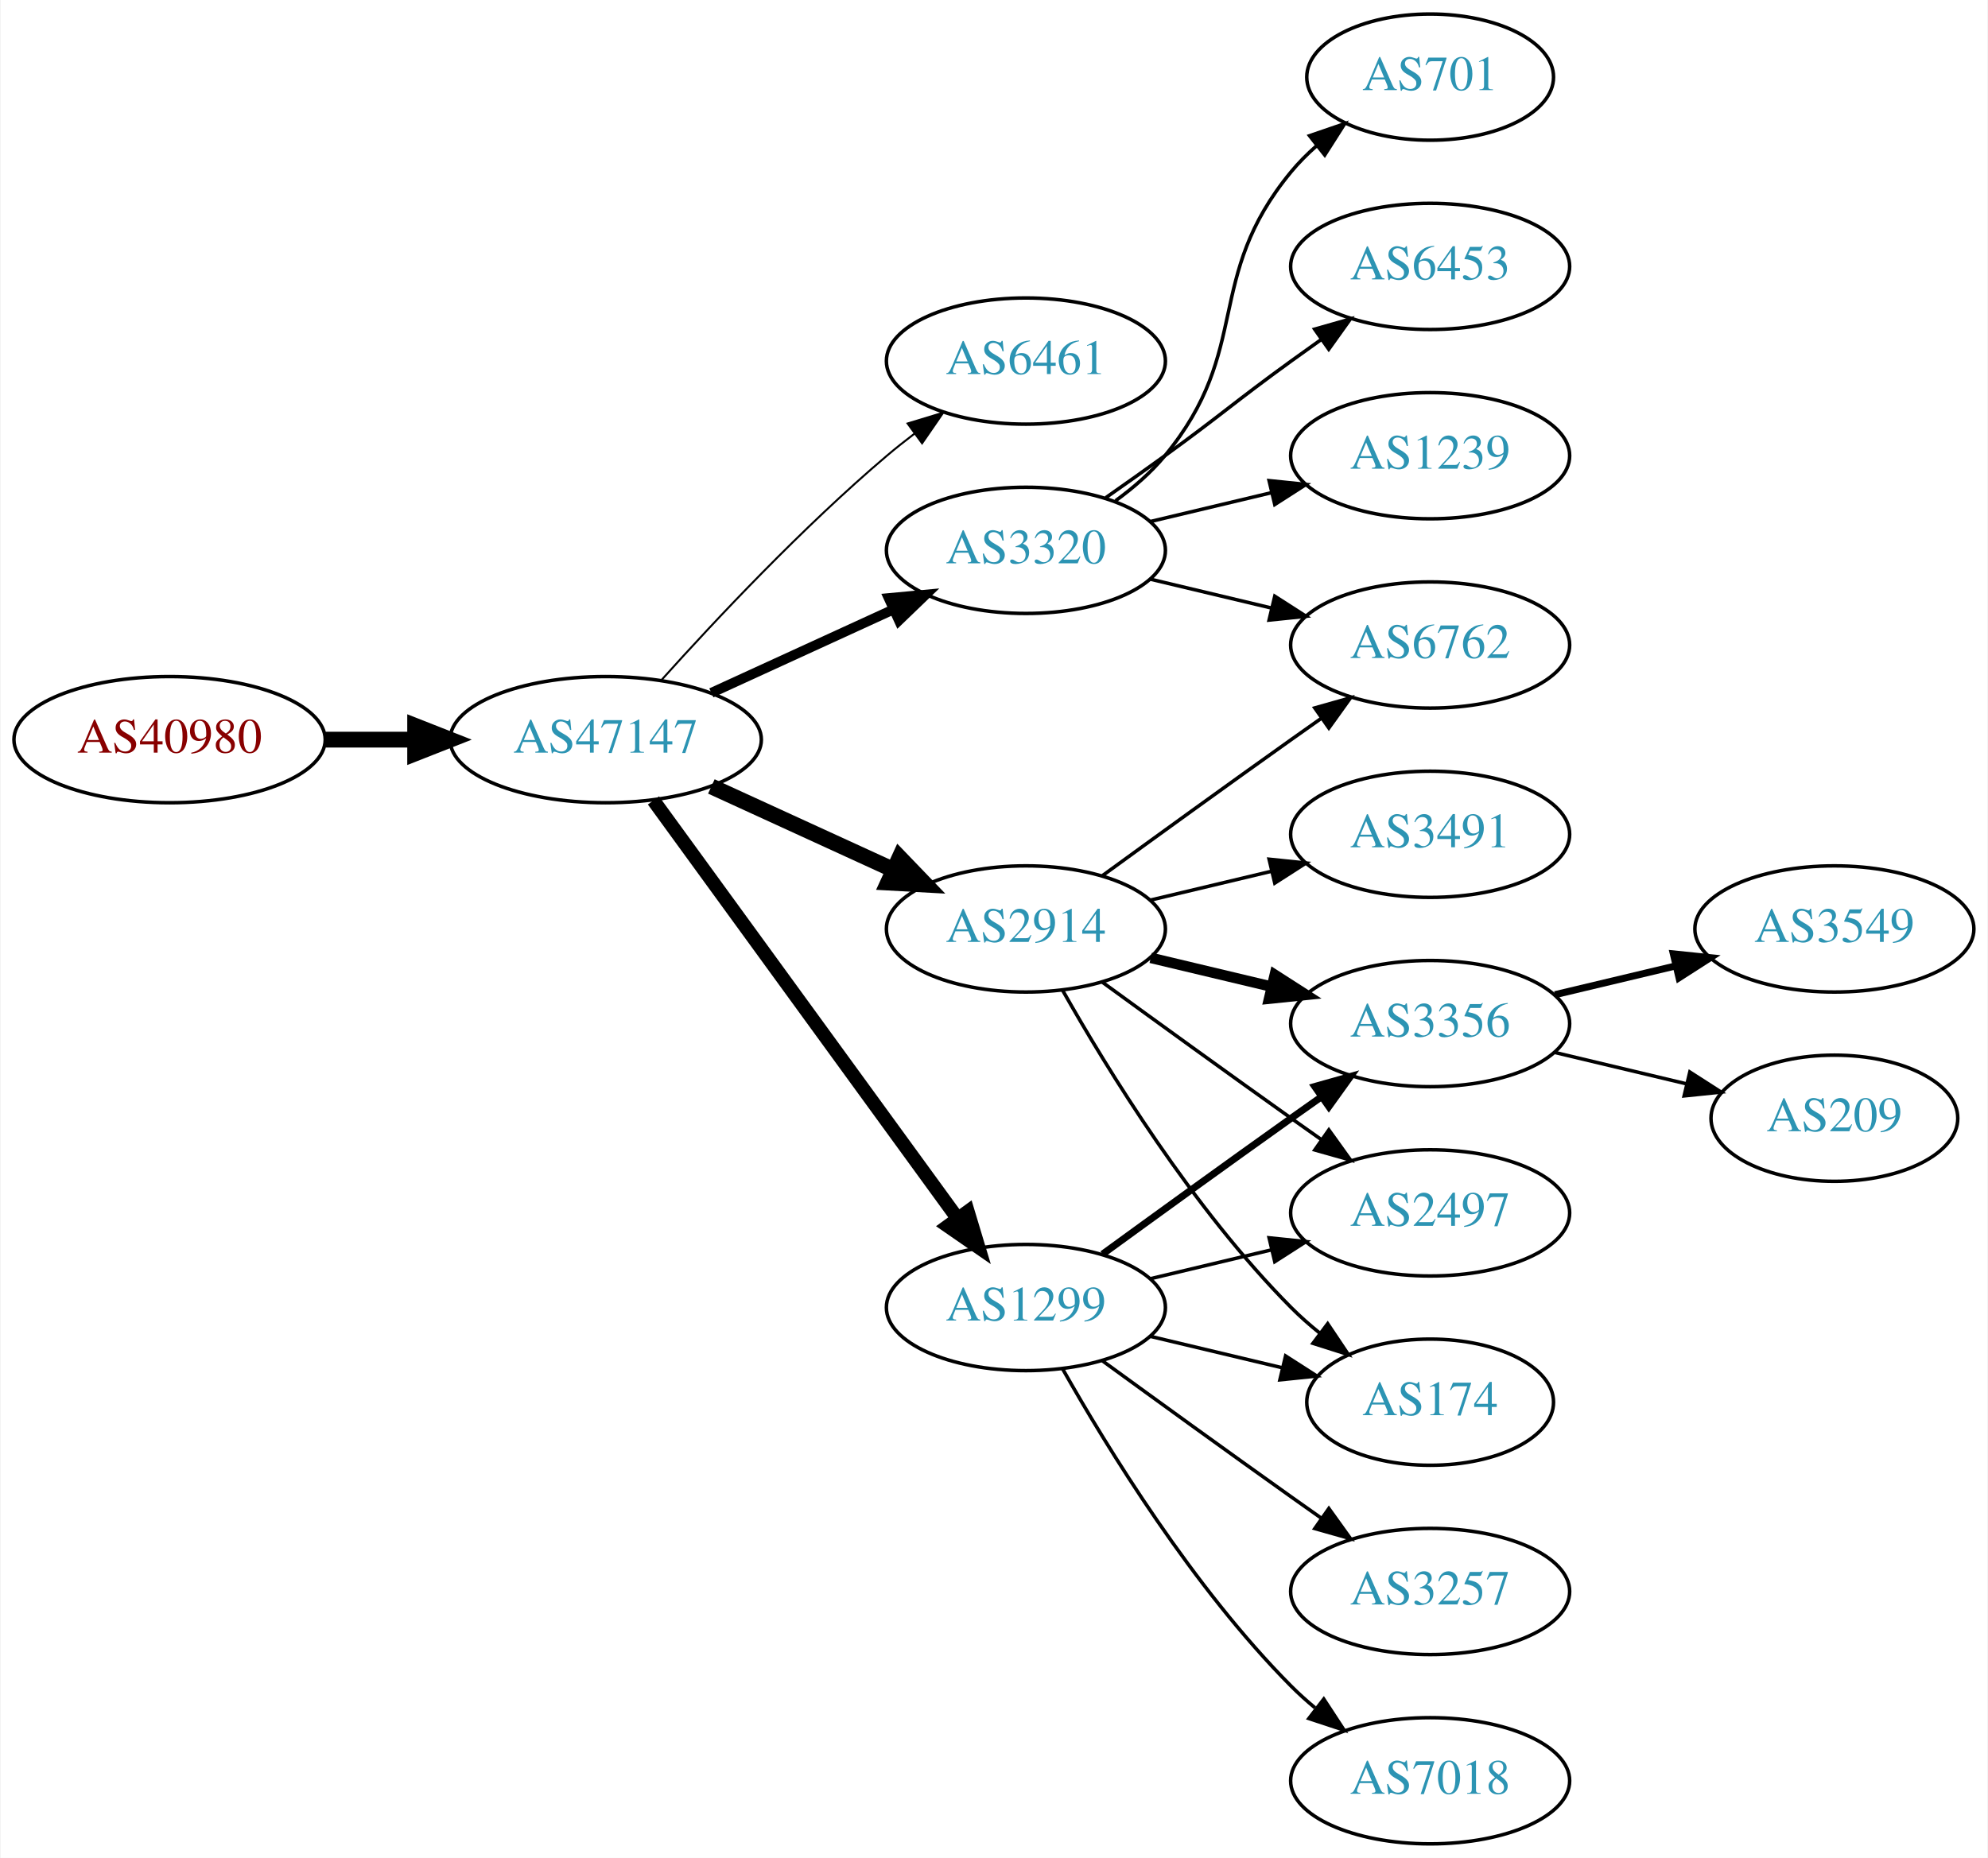
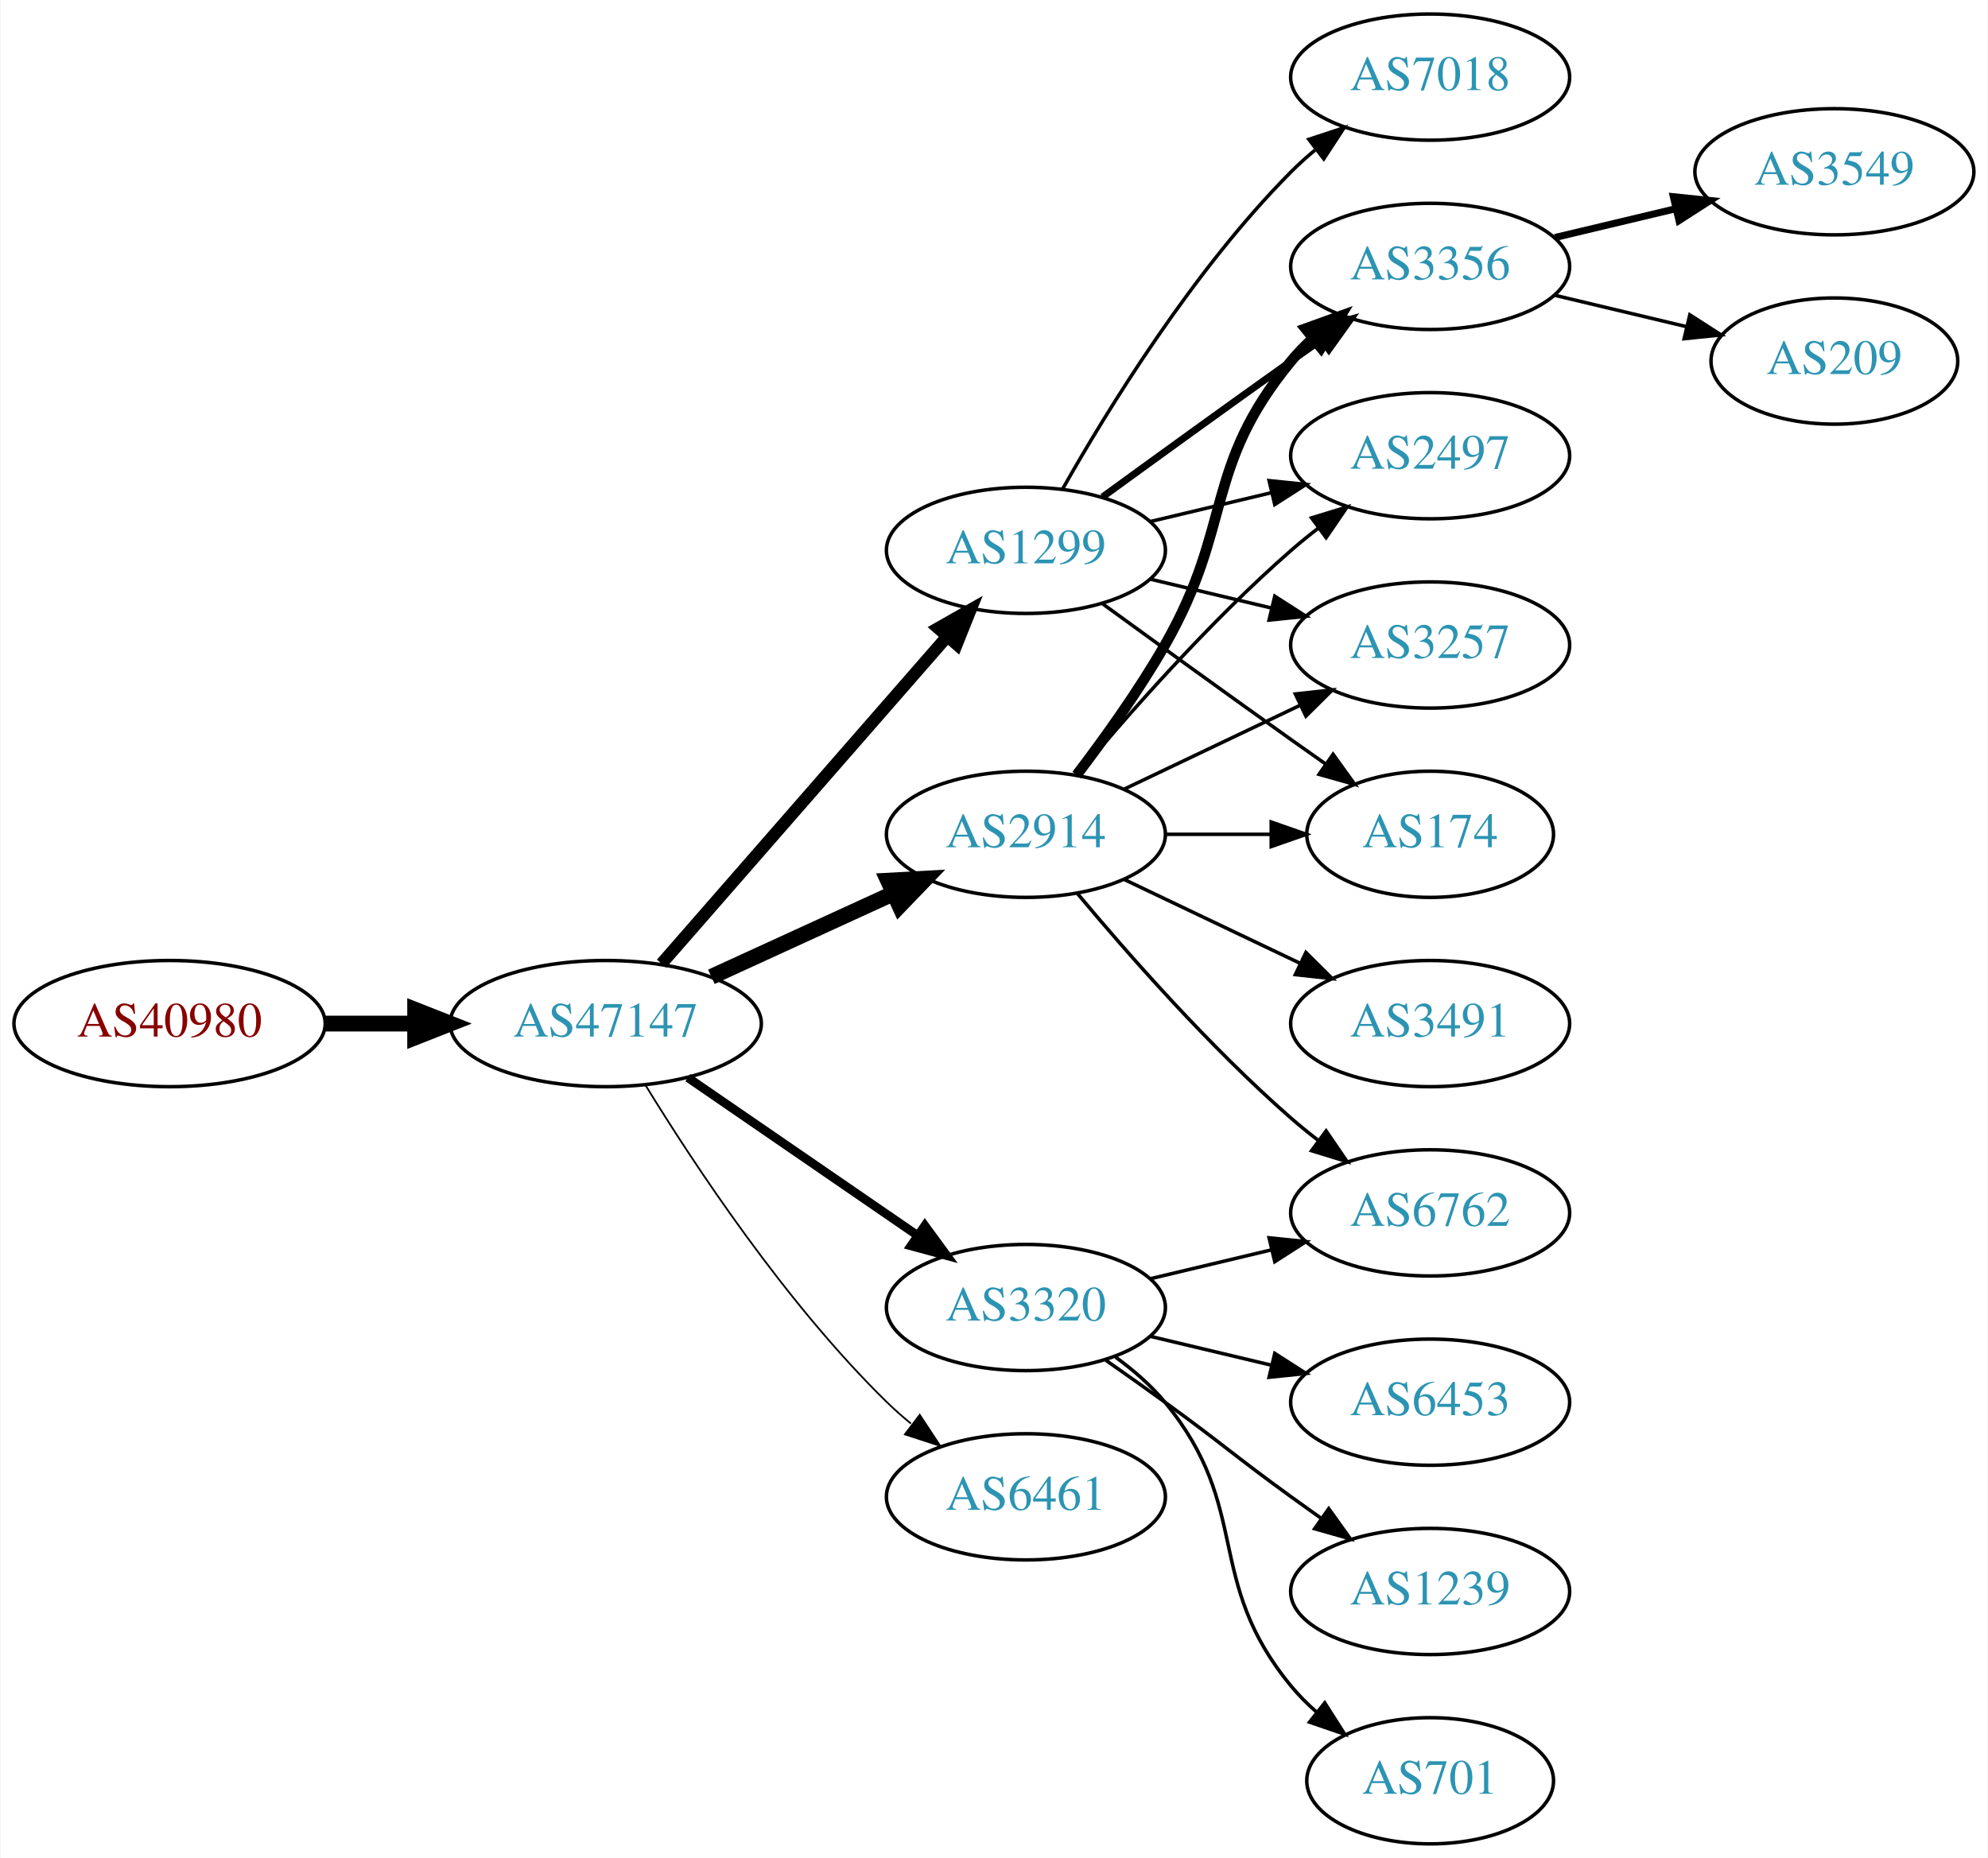
<svg xmlns="http://www.w3.org/2000/svg" xmlns:xlink="http://www.w3.org/1999/xlink" width="567pt" height="530pt" viewBox="0.00 0.00 566.66 530.00">
  <g id="graph0" class="graph" transform="scale(1 1) rotate(0) translate(4 526)">
    <polygon fill="white" stroke="none" points="-4,4 -4,-526 562.663,-526 562.663,4 -4,4" />
    <g id="node1" class="node">
      <g id="a_node1">
        <a xlink:href="/asn/40980" xlink:title="AS40980 ~ powered by ANX [AT]">
-           <ellipse fill="#ffffff" stroke="black" cx="44.196" cy="-315" rx="44.393" ry="18" />
-           <text text-anchor="middle" x="44.196" y="-311.3" font-family="Times,serif" font-size="14.00" fill="#880000">AS40980</text>
+           <ellipse fill="#ffffff" stroke="black" cx="44.196" cy="-234" rx="44.393" ry="18" />
+           <text text-anchor="middle" x="44.196" y="-230.3" font-family="Times,serif" font-size="14.00" fill="#880000">AS40980</text>
        </a>
      </g>
    </g>
    <g id="node2" class="node">
      <g id="a_node2">
        <a xlink:href="/asn/47147" xlink:title="AS47147 ~ ANEXIA Internetdienstleistungs GmbH [AT]">
-           <ellipse fill="#ffffff" stroke="black" cx="168.588" cy="-315" rx="44.393" ry="18" />
-           <text text-anchor="middle" x="168.588" y="-311.3" font-family="Times,serif" font-size="14.00" fill="#2c94b3">AS47147</text>
+           <ellipse fill="#ffffff" stroke="black" cx="168.588" cy="-234" rx="44.393" ry="18" />
+           <text text-anchor="middle" x="168.588" y="-230.3" font-family="Times,serif" font-size="14.00" fill="#2c94b3">AS47147</text>
        </a>
      </g>
    </g>
    <g id="edge1" class="edge">
-       <path fill="none" stroke="black" stroke-width="4.5" d="M88.692,-315C96.898,-315 105.569,-315 114.041,-315" />
-       <polygon fill="black" stroke="black" stroke-width="4.5" points="114.233,-318.938 124.233,-315 114.233,-311.063 114.233,-318.938" />
+       <path fill="none" stroke="black" stroke-width="4.5" d="M88.692,-234C96.898,-234 105.569,-234 114.041,-234" />
+       <polygon fill="black" stroke="black" stroke-width="4.5" points="114.233,-237.938 124.233,-234 114.233,-230.063 114.233,-237.938" />
    </g>
    <g id="node3" class="node">
      <g id="a_node3">
-         <a xlink:href="/asn/6461" xlink:title="AS6461 ~ Zayo Bandwidth [US]">
-           <ellipse fill="#ffffff" stroke="black" cx="288.431" cy="-423" rx="39.794" ry="18" />
-           <text text-anchor="middle" x="288.431" y="-419.3" font-family="Times,serif" font-size="14.00" fill="#2c94b3">AS6461</text>
+         <a xlink:href="/asn/1299" xlink:title="AS1299 ~ Telia Carrier [EU]">
+           <ellipse fill="#ffffff" stroke="black" cx="288.431" cy="-369" rx="39.794" ry="18" />
+           <text text-anchor="middle" x="288.431" y="-365.3" font-family="Times,serif" font-size="14.00" fill="#2c94b3">AS1299</text>
        </a>
      </g>
    </g>
    <g id="edge2" class="edge">
-       <path fill="none" stroke="black" stroke-width="0.562" d="M184.521,-332.044C199.847,-349.097 224.782,-375.65 248.784,-396 251.281,-398.117 253.942,-400.232 256.653,-402.293" />
-       <polygon fill="black" stroke="black" stroke-width="0.562" points="254.69,-405.194 264.83,-408.266 258.819,-399.541 254.69,-405.194" />
+       <path fill="none" stroke="black" stroke-width="3.5" d="M184.513,-251.098C205.056,-274.631 242.175,-317.155 265.771,-344.187" />
+       <polygon fill="black" stroke="black" stroke-width="3.5" points="263.414,-346.809 272.627,-352.041 268.688,-342.206 263.414,-346.809" />
    </g>
    <g id="node4" class="node">
      <g id="a_node4">
        <a xlink:href="/asn/3320" xlink:title="AS3320 ~ DTAG [DE]">
-           <ellipse fill="#ffffff" stroke="black" cx="288.431" cy="-369" rx="39.794" ry="18" />
-           <text text-anchor="middle" x="288.431" y="-365.3" font-family="Times,serif" font-size="14.00" fill="#2c94b3">AS3320</text>
+           <ellipse fill="#ffffff" stroke="black" cx="288.431" cy="-153" rx="39.794" ry="18" />
+           <text text-anchor="middle" x="288.431" y="-149.3" font-family="Times,serif" font-size="14.00" fill="#2c94b3">AS3320</text>
        </a>
      </g>
    </g>
    <g id="edge3" class="edge">
-       <path fill="none" stroke="black" stroke-width="2.812" d="M198.718,-328.348C214.329,-335.502 233.727,-344.391 250.399,-352.03" />
-       <polygon fill="black" stroke="black" stroke-width="2.812" points="249.302,-355.378 259.851,-356.362 252.218,-349.014 249.302,-355.378" />
+       <path fill="none" stroke="black" stroke-width="2.5" d="M192.031,-218.574C210.612,-205.802 237.173,-187.545 257.553,-173.537" />
+       <polygon fill="black" stroke="black" stroke-width="2.5" points="259.609,-176.371 265.867,-167.822 255.643,-170.602 259.609,-176.371" />
    </g>
    <g id="node5" class="node">
      <g id="a_node5">
-         <a xlink:href="/asn/1299" xlink:title="AS1299 ~ Telia Carrier [EU]">
-           <ellipse fill="#ffffff" stroke="black" cx="288.431" cy="-153" rx="39.794" ry="18" />
-           <text text-anchor="middle" x="288.431" y="-149.3" font-family="Times,serif" font-size="14.00" fill="#2c94b3">AS1299</text>
+         <a xlink:href="/asn/2914" xlink:title="AS2914 ~ NTT America, Inc. [US]">
+           <ellipse fill="#ffffff" stroke="black" cx="288.431" cy="-288" rx="39.794" ry="18" />
+           <text text-anchor="middle" x="288.431" y="-284.3" font-family="Times,serif" font-size="14.00" fill="#2c94b3">AS2914</text>
        </a>
      </g>
    </g>
    <g id="edge4" class="edge">
-       <path fill="none" stroke="black" stroke-width="3.938" d="M182.199,-297.663C203.02,-269.04 244.683,-211.767 268.871,-178.514" />
-       <polygon fill="black" stroke="black" stroke-width="3.938" points="271.858,-180.358 274.91,-170.212 266.197,-176.24 271.858,-180.358" />
+       <path fill="none" stroke="black" stroke-width="4.5" d="M198.718,-247.348C214.329,-254.502 233.727,-263.391 250.399,-271.03" />
+       <polygon fill="black" stroke="black" stroke-width="4.5" points="249.119,-274.775 259.851,-275.362 252.4,-267.616 249.119,-274.775" />
    </g>
    <g id="node6" class="node">
      <g id="a_node6">
-         <a xlink:href="/asn/2914" xlink:title="AS2914 ~ NTT America, Inc. [US]">
-           <ellipse fill="#ffffff" stroke="black" cx="288.431" cy="-261" rx="39.794" ry="18" />
-           <text text-anchor="middle" x="288.431" y="-257.3" font-family="Times,serif" font-size="14.00" fill="#2c94b3">AS2914</text>
+         <a xlink:href="/asn/6461" xlink:title="AS6461 ~ Zayo Bandwidth [US]">
+           <ellipse fill="#ffffff" stroke="black" cx="288.431" cy="-99" rx="39.794" ry="18" />
+           <text text-anchor="middle" x="288.431" y="-95.3" font-family="Times,serif" font-size="14.00" fill="#2c94b3">AS6461</text>
        </a>
      </g>
    </g>
    <g id="edge5" class="edge">
-       <path fill="none" stroke="black" stroke-width="4.5" d="M198.718,-301.652C214.329,-294.498 233.727,-285.609 250.399,-277.97" />
-       <polygon fill="black" stroke="black" stroke-width="4.5" points="252.4,-281.384 259.851,-273.638 249.119,-274.225 252.4,-281.384" />
-     </g>
-     <g id="node14" class="node">
-       <g id="a_node14">
-         <a xlink:href="/asn/6762" xlink:title="AS6762 ~ TELECOM ITALIA SPARKLE S.p.A. [IT]">
-           <ellipse fill="#ffffff" stroke="black" cx="403.724" cy="-342" rx="39.794" ry="18" />
-           <text text-anchor="middle" x="403.724" y="-338.3" font-family="Times,serif" font-size="14.00" fill="#2c94b3">AS6762</text>
-         </a>
-       </g>
-     </g>
-     <g id="edge18" class="edge">
-       <path fill="none" stroke="black" d="M324.038,-360.752C334.909,-358.162 347.064,-355.265 358.506,-352.538" />
-       <polygon fill="black" stroke="black" points="359.412,-355.92 368.328,-350.197 357.789,-349.111 359.412,-355.92" />
-     </g>
-     <g id="node16" class="node">
-       <g id="a_node16">
-         <a xlink:href="/asn/701" xlink:title="AS701 ~ UUNET [US]">
-           <ellipse fill="#ffffff" stroke="black" cx="403.724" cy="-504" rx="35.194" ry="18" />
-           <text text-anchor="middle" x="403.724" y="-500.3" font-family="Times,serif" font-size="14.00" fill="#2c94b3">AS701</text>
-         </a>
-       </g>
-     </g>
-     <g id="edge19" class="edge">
-       <path fill="none" stroke="black" d="M314.012,-383.156C319.106,-386.872 324.12,-391.201 328.077,-396 353.142,-426.394 339.013,-446.606 364.077,-477 366.212,-479.589 368.655,-482.041 371.251,-484.334" />
-       <polygon fill="black" stroke="black" points="369.329,-487.275 379.35,-490.712 373.66,-481.775 369.329,-487.275" />
-     </g>
-     <g id="node17" class="node">
-       <g id="a_node17">
-         <a xlink:href="/asn/6453" xlink:title="AS6453 ~ TATA COMMUNICATIONS (AMERICA) INC [US]">
-           <ellipse fill="#ffffff" stroke="black" cx="403.724" cy="-450" rx="39.794" ry="18" />
-           <text text-anchor="middle" x="403.724" y="-446.3" font-family="Times,serif" font-size="14.00" fill="#2c94b3">AS6453</text>
-         </a>
-       </g>
-     </g>
-     <g id="edge20" class="edge">
-       <path fill="none" stroke="black" d="M311.188,-384.009C316.722,-387.879 322.641,-392.064 328.077,-396 344.277,-407.729 347.877,-411.271 364.077,-423 366.88,-425.029 369.812,-427.125 372.752,-429.21" />
-       <polygon fill="black" stroke="black" points="370.775,-432.097 380.967,-434.991 374.803,-426.373 370.775,-432.097" />
-     </g>
-     <g id="node18" class="node">
-       <g id="a_node18">
-         <a xlink:href="/asn/1239" xlink:title="AS1239 ~ Sprint [US]">
-           <ellipse fill="#ffffff" stroke="black" cx="403.724" cy="-396" rx="39.794" ry="18" />
-           <text text-anchor="middle" x="403.724" y="-392.3" font-family="Times,serif" font-size="14.00" fill="#2c94b3">AS1239</text>
-         </a>
-       </g>
-     </g>
-     <g id="edge21" class="edge">
-       <path fill="none" stroke="black" d="M324.038,-377.248C334.909,-379.838 347.064,-382.735 358.506,-385.462" />
-       <polygon fill="black" stroke="black" points="357.789,-388.889 368.328,-387.803 359.412,-382.08 357.789,-388.889" />
+       <path fill="none" stroke="black" stroke-width="0.5" d="M179.854,-216.56C193.662,-194.009 219.851,-154.278 248.784,-126 250.924,-123.908 253.242,-121.863 255.642,-119.894" />
+       <polygon fill="black" stroke="black" stroke-width="0.5" points="258.152,-122.382 263.983,-113.536 253.908,-116.815 258.152,-122.382" />
    </g>
    <g id="node7" class="node">
      <g id="a_node7">
        <a xlink:href="/asn/3356" xlink:title="AS3356 ~ Level 3 Parent, LLC [US]">
-           <ellipse fill="#ffffff" stroke="black" cx="403.724" cy="-234" rx="39.794" ry="18" />
-           <text text-anchor="middle" x="403.724" y="-230.3" font-family="Times,serif" font-size="14.00" fill="#2c94b3">AS3356</text>
+           <ellipse fill="#ffffff" stroke="black" cx="403.724" cy="-450" rx="39.794" ry="18" />
+           <text text-anchor="middle" x="403.724" y="-446.3" font-family="Times,serif" font-size="14.00" fill="#2c94b3">AS3356</text>
        </a>
      </g>
    </g>
    <g id="edge6" class="edge">
-       <path fill="none" stroke="black" stroke-width="2" d="M310.279,-168.222C325.213,-179.091 345.827,-194.025 364.077,-207 366.898,-209.005 369.841,-211.085 372.789,-213.159" />
-       <polygon fill="black" stroke="black" stroke-width="2" points="370.816,-216.05 381.013,-218.926 374.835,-210.319 370.816,-216.05" />
+       <path fill="none" stroke="black" stroke-width="2" d="M310.279,-384.222C325.213,-395.091 345.827,-410.025 364.077,-423 366.898,-425.005 369.841,-427.085 372.789,-429.159" />
+       <polygon fill="black" stroke="black" stroke-width="2" points="370.816,-432.05 381.013,-434.926 374.835,-426.319 370.816,-432.05" />
    </g>
    <g id="node8" class="node">
      <g id="a_node8">
-         <a xlink:href="/asn/2497" xlink:title="AS2497 ~ Internet Initiative Japan Inc. [JP]">
-           <ellipse fill="#ffffff" stroke="black" cx="403.724" cy="-180" rx="39.794" ry="18" />
-           <text text-anchor="middle" x="403.724" y="-176.3" font-family="Times,serif" font-size="14.00" fill="#2c94b3">AS2497</text>
+         <a xlink:href="/asn/7018" xlink:title="AS7018 ~ AT&amp;T Services, Inc. [US]">
+           <ellipse fill="#ffffff" stroke="black" cx="403.724" cy="-504" rx="39.794" ry="18" />
+           <text text-anchor="middle" x="403.724" y="-500.3" font-family="Times,serif" font-size="14.00" fill="#2c94b3">AS7018</text>
        </a>
      </g>
    </g>
    <g id="edge7" class="edge">
-       <path fill="none" stroke="black" d="M324.038,-161.248C334.909,-163.838 347.064,-166.735 358.506,-169.462" />
-       <polygon fill="black" stroke="black" points="357.789,-172.889 368.328,-171.803 359.412,-166.08 357.789,-172.889" />
+       <path fill="none" stroke="black" d="M298.891,-386.49C311.672,-409.096 336.105,-448.886 364.077,-477 366.188,-479.121 368.484,-481.188 370.87,-483.171" />
+       <polygon fill="black" stroke="black" points="369.122,-486.242 379.185,-489.556 373.385,-480.69 369.122,-486.242" />
    </g>
    <g id="node9" class="node">
      <g id="a_node9">
-         <a xlink:href="/asn/3257" xlink:title="AS3257 ~ GTT [DE]">
-           <ellipse fill="#ffffff" stroke="black" cx="403.724" cy="-72" rx="39.794" ry="18" />
-           <text text-anchor="middle" x="403.724" y="-68.3" font-family="Times,serif" font-size="14.00" fill="#2c94b3">AS3257</text>
+         <a xlink:href="/asn/2497" xlink:title="AS2497 ~ Internet Initiative Japan Inc. [JP]">
+           <ellipse fill="#ffffff" stroke="black" cx="403.724" cy="-396" rx="39.794" ry="18" />
+           <text text-anchor="middle" x="403.724" y="-392.3" font-family="Times,serif" font-size="14.00" fill="#2c94b3">AS2497</text>
        </a>
      </g>
    </g>
    <g id="edge8" class="edge">
-       <path fill="none" stroke="black" d="M310.279,-137.778C325.213,-126.909 345.827,-111.975 364.077,-99 366.898,-96.995 369.841,-94.915 372.789,-92.841" />
-       <polygon fill="black" stroke="black" points="374.835,-95.681 381.013,-87.074 370.816,-89.95 374.835,-95.681" />
+       <path fill="none" stroke="black" d="M324.038,-377.248C334.909,-379.838 347.064,-382.735 358.506,-385.462" />
+       <polygon fill="black" stroke="black" points="357.789,-388.889 368.328,-387.803 359.412,-382.08 357.789,-388.889" />
    </g>
    <g id="node10" class="node">
      <g id="a_node10">
-         <a xlink:href="/asn/7018" xlink:title="AS7018 ~ AT&amp;T Services, Inc. [US]">
-           <ellipse fill="#ffffff" stroke="black" cx="403.724" cy="-18" rx="39.794" ry="18" />
-           <text text-anchor="middle" x="403.724" y="-14.3" font-family="Times,serif" font-size="14.00" fill="#2c94b3">AS7018</text>
+         <a xlink:href="/asn/3257" xlink:title="AS3257 ~ GTT [DE]">
+           <ellipse fill="#ffffff" stroke="black" cx="403.724" cy="-342" rx="39.794" ry="18" />
+           <text text-anchor="middle" x="403.724" y="-338.3" font-family="Times,serif" font-size="14.00" fill="#2c94b3">AS3257</text>
        </a>
      </g>
    </g>
    <g id="edge9" class="edge">
-       <path fill="none" stroke="black" d="M298.891,-135.51C311.672,-112.904 336.105,-73.114 364.077,-45 366.188,-42.879 368.484,-40.812 370.87,-38.829" />
-       <polygon fill="black" stroke="black" points="373.385,-41.31 379.185,-32.444 369.122,-35.758 373.385,-41.31" />
+       <path fill="none" stroke="black" d="M324.038,-360.752C334.909,-358.162 347.064,-355.265 358.506,-352.538" />
+       <polygon fill="black" stroke="black" points="359.412,-355.92 368.328,-350.197 357.789,-349.111 359.412,-355.92" />
    </g>
    <g id="node11" class="node">
      <g id="a_node11">
        <a xlink:href="/asn/174" xlink:title="AS174 ~ Cogent Communications [US]">
-           <ellipse fill="#ffffff" stroke="black" cx="403.724" cy="-126" rx="35.194" ry="18" />
-           <text text-anchor="middle" x="403.724" y="-122.3" font-family="Times,serif" font-size="14.00" fill="#2c94b3">AS174</text>
+           <ellipse fill="#ffffff" stroke="black" cx="403.724" cy="-288" rx="35.194" ry="18" />
+           <text text-anchor="middle" x="403.724" y="-284.3" font-family="Times,serif" font-size="14.00" fill="#2c94b3">AS174</text>
        </a>
      </g>
    </g>
    <g id="edge10" class="edge">
-       <path fill="none" stroke="black" d="M324.038,-144.752C335.833,-141.942 349.137,-138.771 361.405,-135.847" />
-       <polygon fill="black" stroke="black" points="362.494,-139.186 371.41,-133.463 360.871,-132.376 362.494,-139.186" />
+       <path fill="none" stroke="black" d="M310.279,-353.778C325.213,-342.909 345.827,-327.975 364.077,-315 367.288,-312.718 370.657,-310.339 374.011,-307.982" />
+       <polygon fill="black" stroke="black" points="376.039,-310.834 382.222,-302.23 372.023,-305.101 376.039,-310.834" />
+     </g>
+     <g id="node12" class="node">
+       <g id="a_node12">
+         <a xlink:href="/asn/6762" xlink:title="AS6762 ~ TELECOM ITALIA SPARKLE S.p.A. [IT]">
+           <ellipse fill="#ffffff" stroke="black" cx="403.724" cy="-180" rx="39.794" ry="18" />
+           <text text-anchor="middle" x="403.724" y="-176.3" font-family="Times,serif" font-size="14.00" fill="#2c94b3">AS6762</text>
+         </a>
+       </g>
+     </g>
+     <g id="edge11" class="edge">
+       <path fill="none" stroke="black" d="M324.038,-161.248C334.909,-163.838 347.064,-166.735 358.506,-169.462" />
+       <polygon fill="black" stroke="black" points="357.789,-172.889 368.328,-171.803 359.412,-166.08 357.789,-172.889" />
+     </g>
+     <g id="node13" class="node">
+       <g id="a_node13">
+         <a xlink:href="/asn/6453" xlink:title="AS6453 ~ TATA COMMUNICATIONS (AMERICA) INC [US]">
+           <ellipse fill="#ffffff" stroke="black" cx="403.724" cy="-126" rx="39.794" ry="18" />
+           <text text-anchor="middle" x="403.724" y="-122.3" font-family="Times,serif" font-size="14.00" fill="#2c94b3">AS6453</text>
+         </a>
+       </g>
+     </g>
+     <g id="edge12" class="edge">
+       <path fill="none" stroke="black" d="M324.038,-144.752C334.909,-142.162 347.064,-139.265 358.506,-136.538" />
+       <polygon fill="black" stroke="black" points="359.412,-139.92 368.328,-134.197 357.789,-133.111 359.412,-139.92" />
+     </g>
+     <g id="node14" class="node">
+       <g id="a_node14">
+         <a xlink:href="/asn/1239" xlink:title="AS1239 ~ Sprint [US]">
+           <ellipse fill="#ffffff" stroke="black" cx="403.724" cy="-72" rx="39.794" ry="18" />
+           <text text-anchor="middle" x="403.724" y="-68.3" font-family="Times,serif" font-size="14.00" fill="#2c94b3">AS1239</text>
+         </a>
+       </g>
    </g>
    <g id="edge13" class="edge">
-       <path fill="none" stroke="black" stroke-width="3" d="M324.038,-252.752C334.909,-250.162 347.064,-247.265 358.506,-244.538" />
-       <polygon fill="black" stroke="black" stroke-width="3" points="359.412,-247.92 368.328,-242.197 357.789,-241.111 359.412,-247.92" />
-     </g>
-     <g id="edge16" class="edge">
-       <path fill="none" stroke="black" d="M310.279,-245.778C325.213,-234.909 345.827,-219.975 364.077,-207 366.898,-204.995 369.841,-202.915 372.789,-200.841" />
-       <polygon fill="black" stroke="black" points="374.835,-203.681 381.013,-195.074 370.816,-197.95 374.835,-203.681" />
-     </g>
-     <g id="edge14" class="edge">
-       <path fill="none" stroke="black" d="M298.891,-243.51C311.672,-220.904 336.105,-181.114 364.077,-153 366.578,-150.487 369.338,-148.051 372.199,-145.739" />
-       <polygon fill="black" stroke="black" points="374.5,-148.389 380.396,-139.587 370.298,-142.79 374.5,-148.389" />
-     </g>
-     <g id="edge15" class="edge">
-       <path fill="none" stroke="black" d="M310.279,-276.222C325.213,-287.091 345.827,-302.025 364.077,-315 366.898,-317.005 369.841,-319.085 372.789,-321.159" />
-       <polygon fill="black" stroke="black" points="370.816,-324.05 381.013,-326.926 374.835,-318.319 370.816,-324.05" />
+       <path fill="none" stroke="black" d="M311.188,-137.991C316.722,-134.121 322.641,-129.936 328.077,-126 344.277,-114.271 347.877,-110.729 364.077,-99 366.88,-96.971 369.812,-94.875 372.752,-92.79" />
+       <polygon fill="black" stroke="black" points="374.803,-95.627 380.967,-87.009 370.775,-89.903 374.803,-95.627" />
    </g>
    <g id="node15" class="node">
      <g id="a_node15">
+         <a xlink:href="/asn/701" xlink:title="AS701 ~ UUNET [US]">
+           <ellipse fill="#ffffff" stroke="black" cx="403.724" cy="-18" rx="35.194" ry="18" />
+           <text text-anchor="middle" x="403.724" y="-14.3" font-family="Times,serif" font-size="14.00" fill="#2c94b3">AS701</text>
+         </a>
+       </g>
+     </g>
+     <g id="edge14" class="edge">
+       <path fill="none" stroke="black" d="M314.012,-138.844C319.106,-135.128 324.12,-130.799 328.077,-126 353.142,-95.606 339.013,-75.394 364.077,-45 366.212,-42.411 368.655,-39.959 371.251,-37.666" />
+       <polygon fill="black" stroke="black" points="373.66,-40.224 379.35,-31.288 369.329,-34.725 373.66,-40.224" />
+     </g>
+     <g id="edge16" class="edge">
+       <path fill="none" stroke="black" stroke-width="3" d="M302.892,-304.913C310.785,-315.27 320.634,-328.992 328.077,-342 347.642,-376.194 339.013,-392.606 364.077,-423 365.932,-425.25 368.02,-427.396 370.238,-429.424" />
+       <polygon fill="black" stroke="black" stroke-width="3" points="368.174,-432.256 378.143,-435.844 372.587,-426.823 368.174,-432.256" />
+     </g>
+     <g id="edge19" class="edge">
+       <path fill="none" stroke="black" d="M303.061,-304.817C317.343,-321.929 340.89,-348.745 364.077,-369 366.543,-371.154 369.182,-373.294 371.879,-375.372" />
+       <polygon fill="black" stroke="black" points="369.904,-378.264 380.033,-381.37 374.052,-372.625 369.904,-378.264" />
+     </g>
+     <g id="edge20" class="edge">
+       <path fill="none" stroke="black" d="M316.567,-300.934C331.561,-308.081 350.382,-317.052 366.605,-324.785" />
+       <polygon fill="black" stroke="black" points="365.276,-328.028 375.809,-329.171 368.288,-321.709 365.276,-328.028" />
+     </g>
+     <g id="edge18" class="edge">
+       <path fill="none" stroke="black" d="M328.103,-288C337.808,-288 348.299,-288 358.262,-288" />
+       <polygon fill="black" stroke="black" points="358.398,-291.5 368.398,-288 358.398,-284.5 358.398,-291.5" />
+     </g>
+     <g id="edge15" class="edge">
+       <path fill="none" stroke="black" d="M303.061,-271.183C317.343,-254.071 340.89,-227.255 364.077,-207 366.543,-204.846 369.182,-202.706 371.879,-200.628" />
+       <polygon fill="black" stroke="black" points="374.052,-203.375 380.033,-194.63 369.904,-197.736 374.052,-203.375" />
+     </g>
+     <g id="node16" class="node">
+       <g id="a_node16">
        <a xlink:href="/asn/3491" xlink:title="AS3491 ~ PCCW Global, Inc. [US]">
-           <ellipse fill="#ffffff" stroke="black" cx="403.724" cy="-288" rx="39.794" ry="18" />
-           <text text-anchor="middle" x="403.724" y="-284.3" font-family="Times,serif" font-size="14.00" fill="#2c94b3">AS3491</text>
+           <ellipse fill="#ffffff" stroke="black" cx="403.724" cy="-234" rx="39.794" ry="18" />
+           <text text-anchor="middle" x="403.724" y="-230.3" font-family="Times,serif" font-size="14.00" fill="#2c94b3">AS3491</text>
        </a>
      </g>
    </g>
    <g id="edge17" class="edge">
-       <path fill="none" stroke="black" d="M324.038,-269.248C334.909,-271.838 347.064,-274.735 358.506,-277.462" />
-       <polygon fill="black" stroke="black" points="357.789,-280.889 368.328,-279.803 359.412,-274.08 357.789,-280.889" />
-     </g>
-     <g id="node12" class="node">
-       <g id="a_node12">
+       <path fill="none" stroke="black" d="M316.567,-275.066C331.561,-267.919 350.382,-258.948 366.605,-251.215" />
+       <polygon fill="black" stroke="black" points="368.288,-254.291 375.809,-246.829 365.276,-247.972 368.288,-254.291" />
+     </g>
+     <g id="node17" class="node">
+       <g id="a_node17">
        <a xlink:href="/asn/3549" xlink:title="AS3549 ~ Level 3 Parent, LLC [US]">
-           <ellipse fill="#ffffff" stroke="black" cx="519.017" cy="-261" rx="39.794" ry="18" />
-           <text text-anchor="middle" x="519.017" y="-257.3" font-family="Times,serif" font-size="14.00" fill="#2c94b3">AS3549</text>
-         </a>
-       </g>
-     </g>
-     <g id="edge11" class="edge">
-       <path fill="none" stroke="black" stroke-width="2" d="M439.331,-242.248C450.202,-244.838 462.357,-247.735 473.799,-250.462" />
-       <polygon fill="black" stroke="black" stroke-width="2" points="473.082,-253.889 483.621,-252.803 474.705,-247.08 473.082,-253.889" />
-     </g>
-     <g id="node13" class="node">
-       <g id="a_node13">
+           <ellipse fill="#ffffff" stroke="black" cx="519.017" cy="-477" rx="39.794" ry="18" />
+           <text text-anchor="middle" x="519.017" y="-473.3" font-family="Times,serif" font-size="14.00" fill="#2c94b3">AS3549</text>
+         </a>
+       </g>
+     </g>
+     <g id="edge21" class="edge">
+       <path fill="none" stroke="black" stroke-width="2" d="M439.331,-458.248C450.202,-460.838 462.357,-463.735 473.799,-466.462" />
+       <polygon fill="black" stroke="black" stroke-width="2" points="473.082,-469.889 483.621,-468.803 474.705,-463.08 473.082,-469.889" />
+     </g>
+     <g id="node18" class="node">
+       <g id="a_node18">
        <a xlink:href="/asn/209" xlink:title="AS209 ~ CenturyLink Communications, LLC [US]">
-           <ellipse fill="#ffffff" stroke="black" cx="519.017" cy="-207" rx="35.194" ry="18" />
-           <text text-anchor="middle" x="519.017" y="-203.3" font-family="Times,serif" font-size="14.00" fill="#2c94b3">AS209</text>
-         </a>
-       </g>
-     </g>
-     <g id="edge12" class="edge">
-       <path fill="none" stroke="black" d="M439.331,-225.752C451.125,-222.942 464.43,-219.771 476.698,-216.847" />
-       <polygon fill="black" stroke="black" points="477.787,-220.186 486.703,-214.463 476.164,-213.376 477.787,-220.186" />
+           <ellipse fill="#ffffff" stroke="black" cx="519.017" cy="-423" rx="35.194" ry="18" />
+           <text text-anchor="middle" x="519.017" y="-419.3" font-family="Times,serif" font-size="14.00" fill="#2c94b3">AS209</text>
+         </a>
+       </g>
+     </g>
+     <g id="edge22" class="edge">
+       <path fill="none" stroke="black" d="M439.331,-441.752C451.125,-438.942 464.43,-435.771 476.698,-432.847" />
+       <polygon fill="black" stroke="black" points="477.787,-436.186 486.703,-430.463 476.164,-429.376 477.787,-436.186" />
    </g>
  </g>
</svg>
